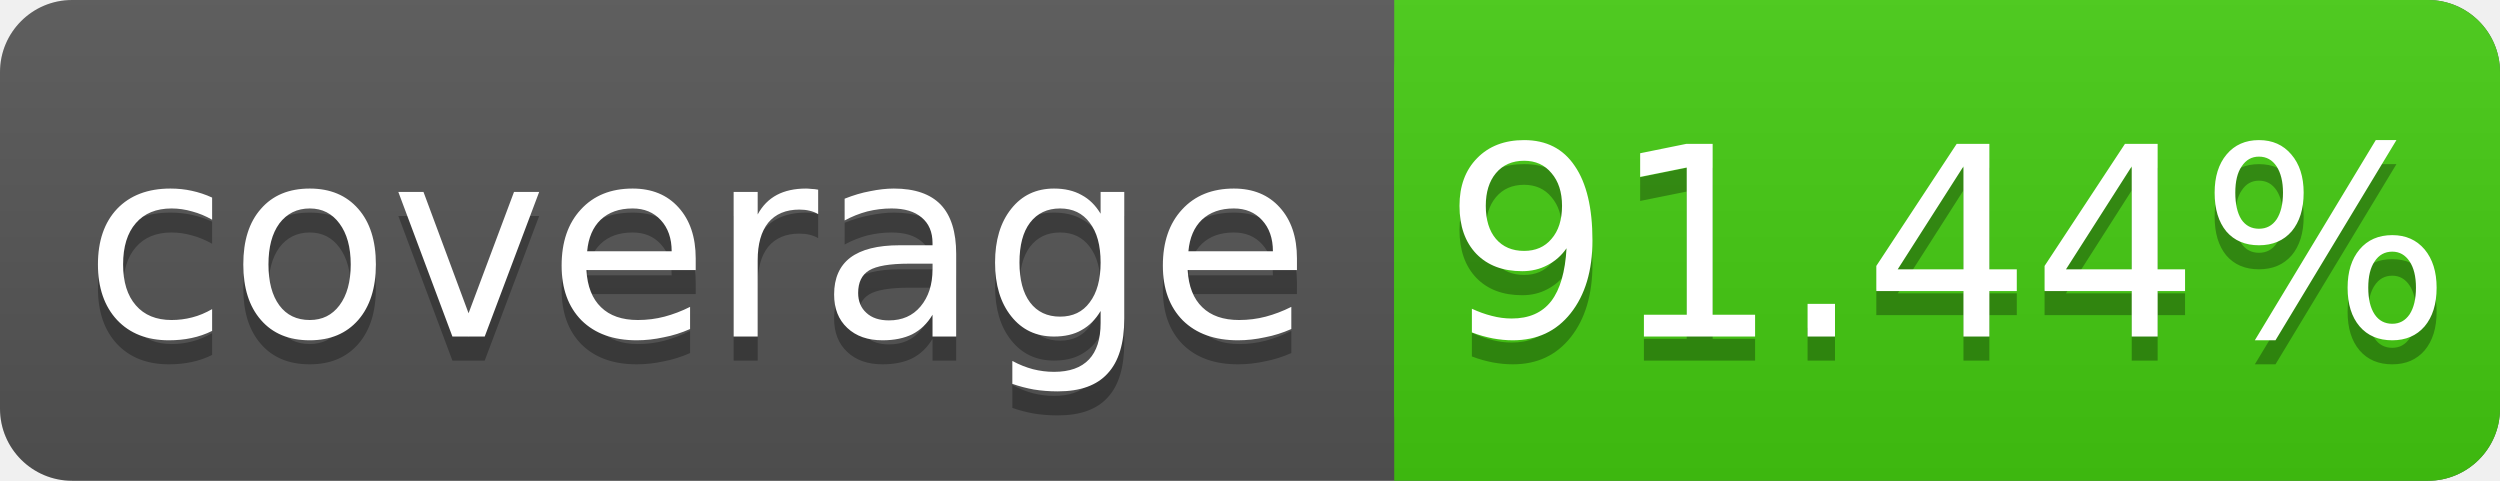
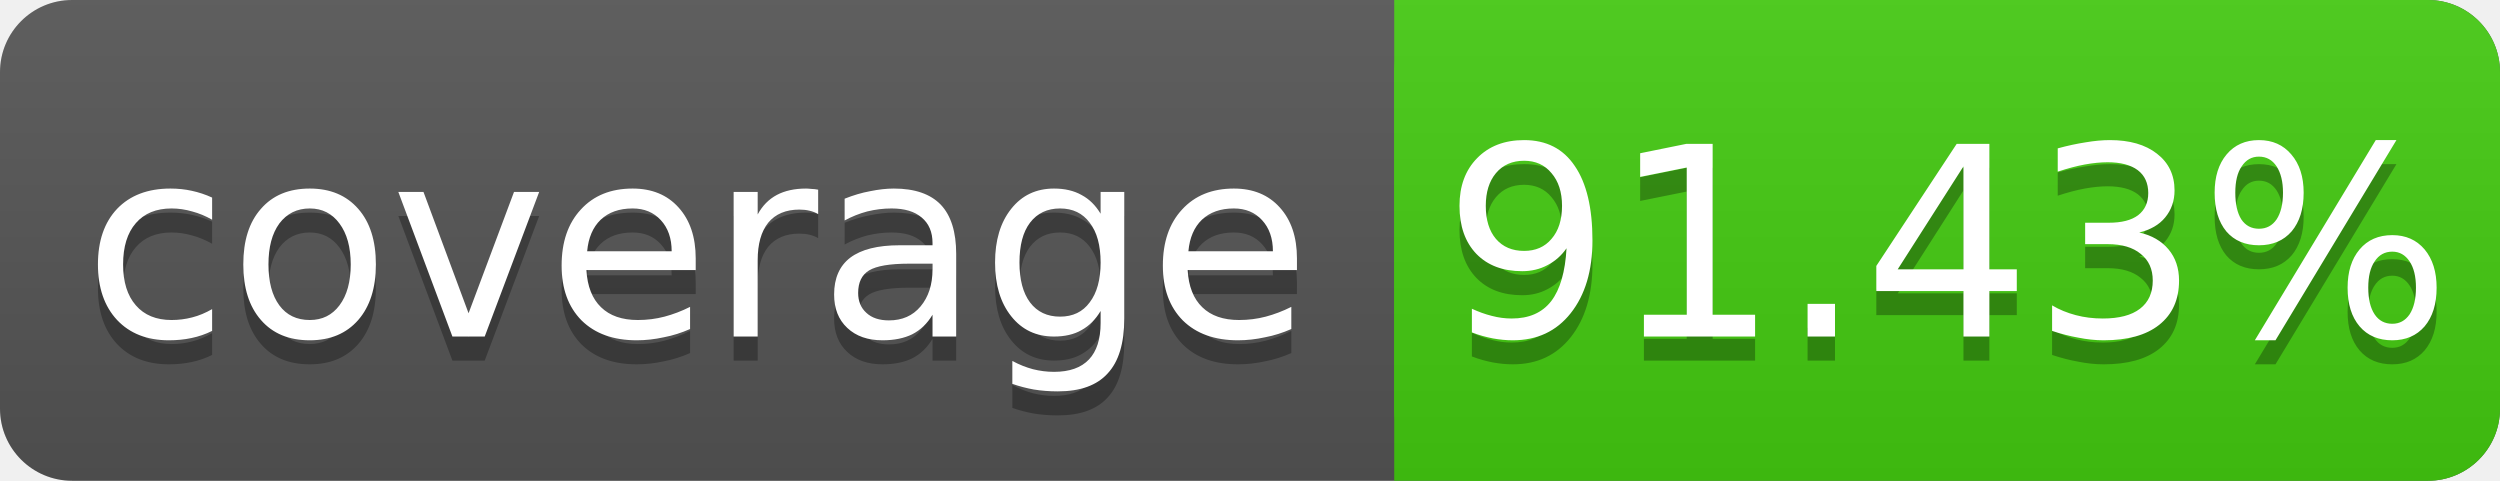
<svg xmlns="http://www.w3.org/2000/svg" width="104" height="20">
  <linearGradient id="s" x2="0" y2="100%">
    <stop offset="0" stop-color="#bbb" stop-opacity=".1" />
    <stop offset="1" stop-opacity=".1" />
  </linearGradient>
  <rect rx="3" width="104" height="20" fill="#555" />
  <rect rx="3" x="58" width="46" height="20" fill="#4c1" />
  <rect x="58" width="4" height="20" fill="#4c1" />
  <rect rx="3" width="104" height="20" fill="url(#s)" />
  <g fill="#fff" text-anchor="middle" font-family="DejaVu Sans,Verdana,Geneva,sans-serif" font-size="11">
    <text x="29" y="15" fill="#010101" fill-opacity=".3">coverage</text>
    <text x="29" y="14">coverage</text>
-     <text x="81" y="15" fill="#010101" fill-opacity=".3">91.44%</text>
-     <text x="81" y="14">91.44%</text>
+     <text x="81" y="15" fill="#010101" fill-opacity=".3">91.43%</text>
+     <text x="81" y="14">91.43%</text>
  </g>
</svg>
